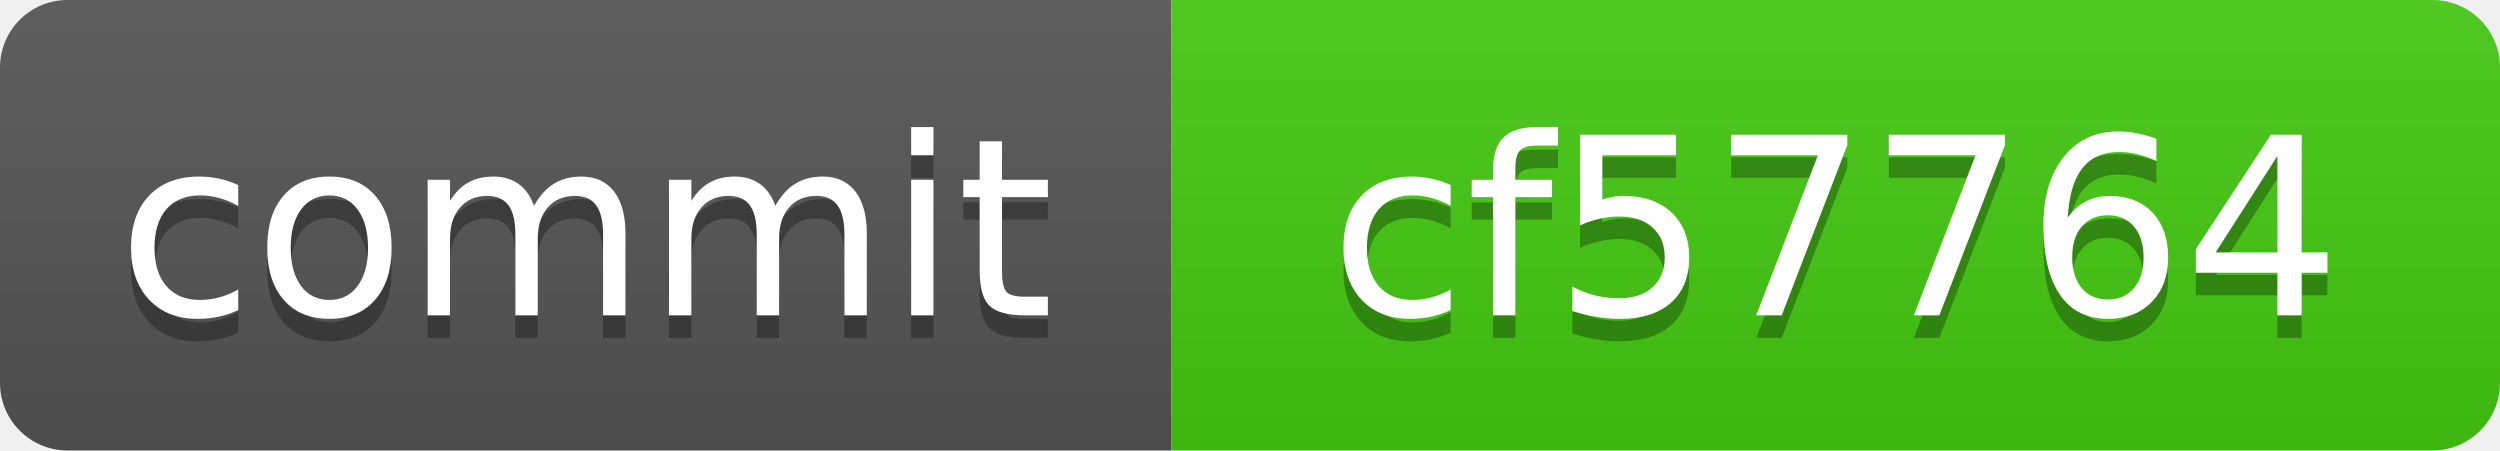
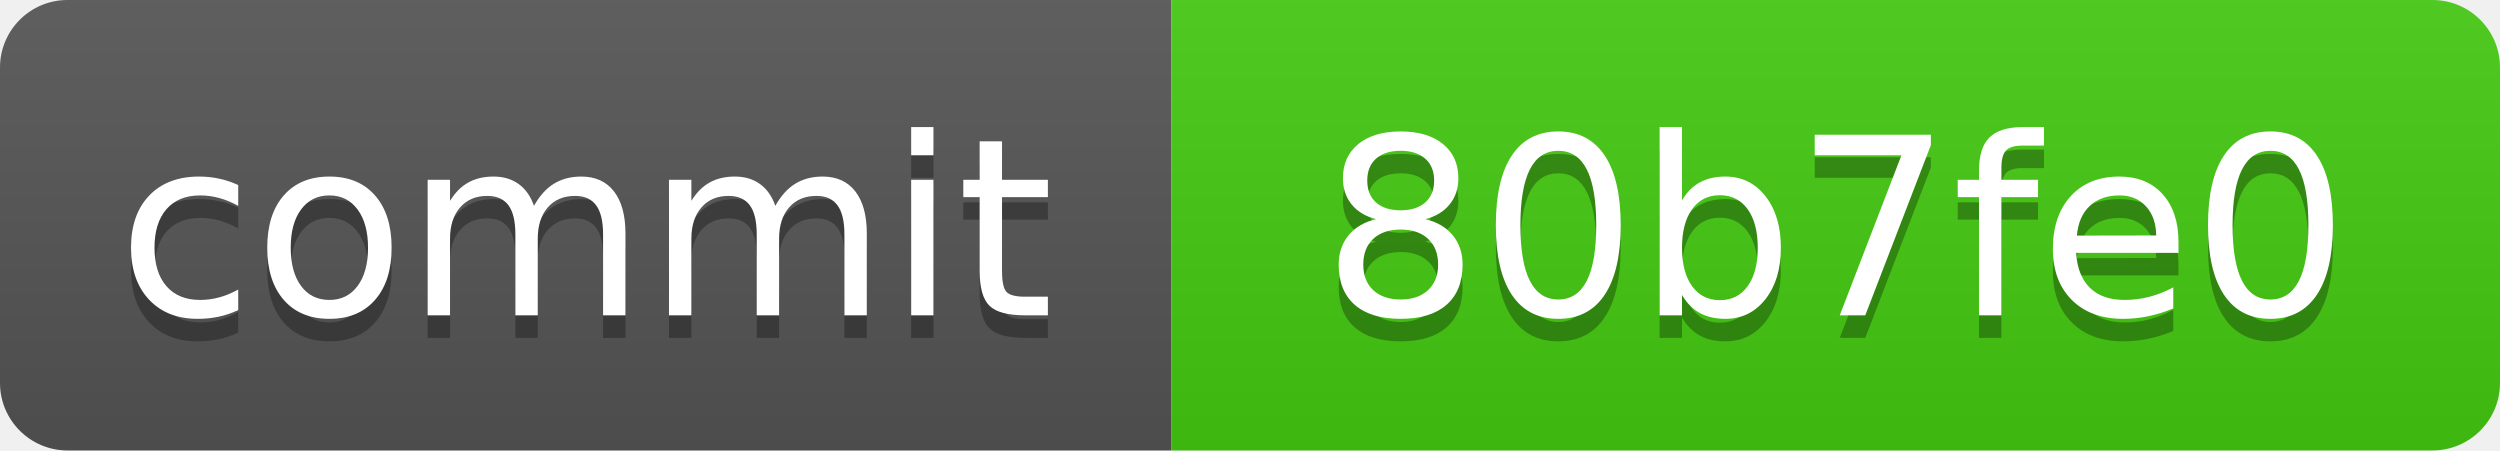
<svg xmlns="http://www.w3.org/2000/svg" xmlns:xlink="http://www.w3.org/1999/xlink" width="111" height="20" role="img">
-   <a target="_blank" xlink:href="https://github.com/symbolic-labs-pub/freedom-that-lasts/commit/cf57764337c76b8e364feb5aaddcfce7a19ea634">
+   <a target="_blank" xlink:href="https://github.com/symbolic-labs-pub/freedom-that-lasts/commit/80b7fe03740201289b9eaac1eff96af7b94c4840">
    <linearGradient id="s" x2="0" y2="100%">
      <stop offset="0" stop-color="#bbb" stop-opacity=".1" />
      <stop offset="1" stop-opacity=".1" />
    </linearGradient>
    <clipPath id="r">
      <rect width="111" height="20" rx="3" fill="#fff" />
    </clipPath>
    <g clip-path="url(#r)">
      <rect width="52" height="20" fill="#555" />
      <rect x="52" width="59" height="20" fill="#4c1" />
      <rect width="111" height="20" fill="url(#s)" />
    </g>
    <g fill="#fff" text-anchor="middle" font-family="Verdana,Geneva,DejaVu Sans,sans-serif" text-rendering="geometricPrecision" font-size="110">
      <text aria-hidden="true" x="260.0" y="150" fill="#010101" fill-opacity=".3" transform="scale(.1)" textLength="420">commit</text>
      <text x="260.0" y="140" transform="scale(.1)" fill="#fff" textLength="420">commit</text>
-       <text aria-hidden="true" x="815.0" y="150" fill="#010101" fill-opacity=".3" transform="scale(.1)" textLength="490">cf57764</text>
-       <text x="815.0" y="140" transform="scale(.1)" fill="#fff" textLength="490">cf57764</text>
+       <text aria-hidden="true" x="815.0" y="150" fill="#010101" fill-opacity=".3" transform="scale(.1)" textLength="490">80b7fe0</text>
+       <text x="815.0" y="140" transform="scale(.1)" fill="#fff" textLength="490">80b7fe0</text>
    </g>
  </a>
</svg>
